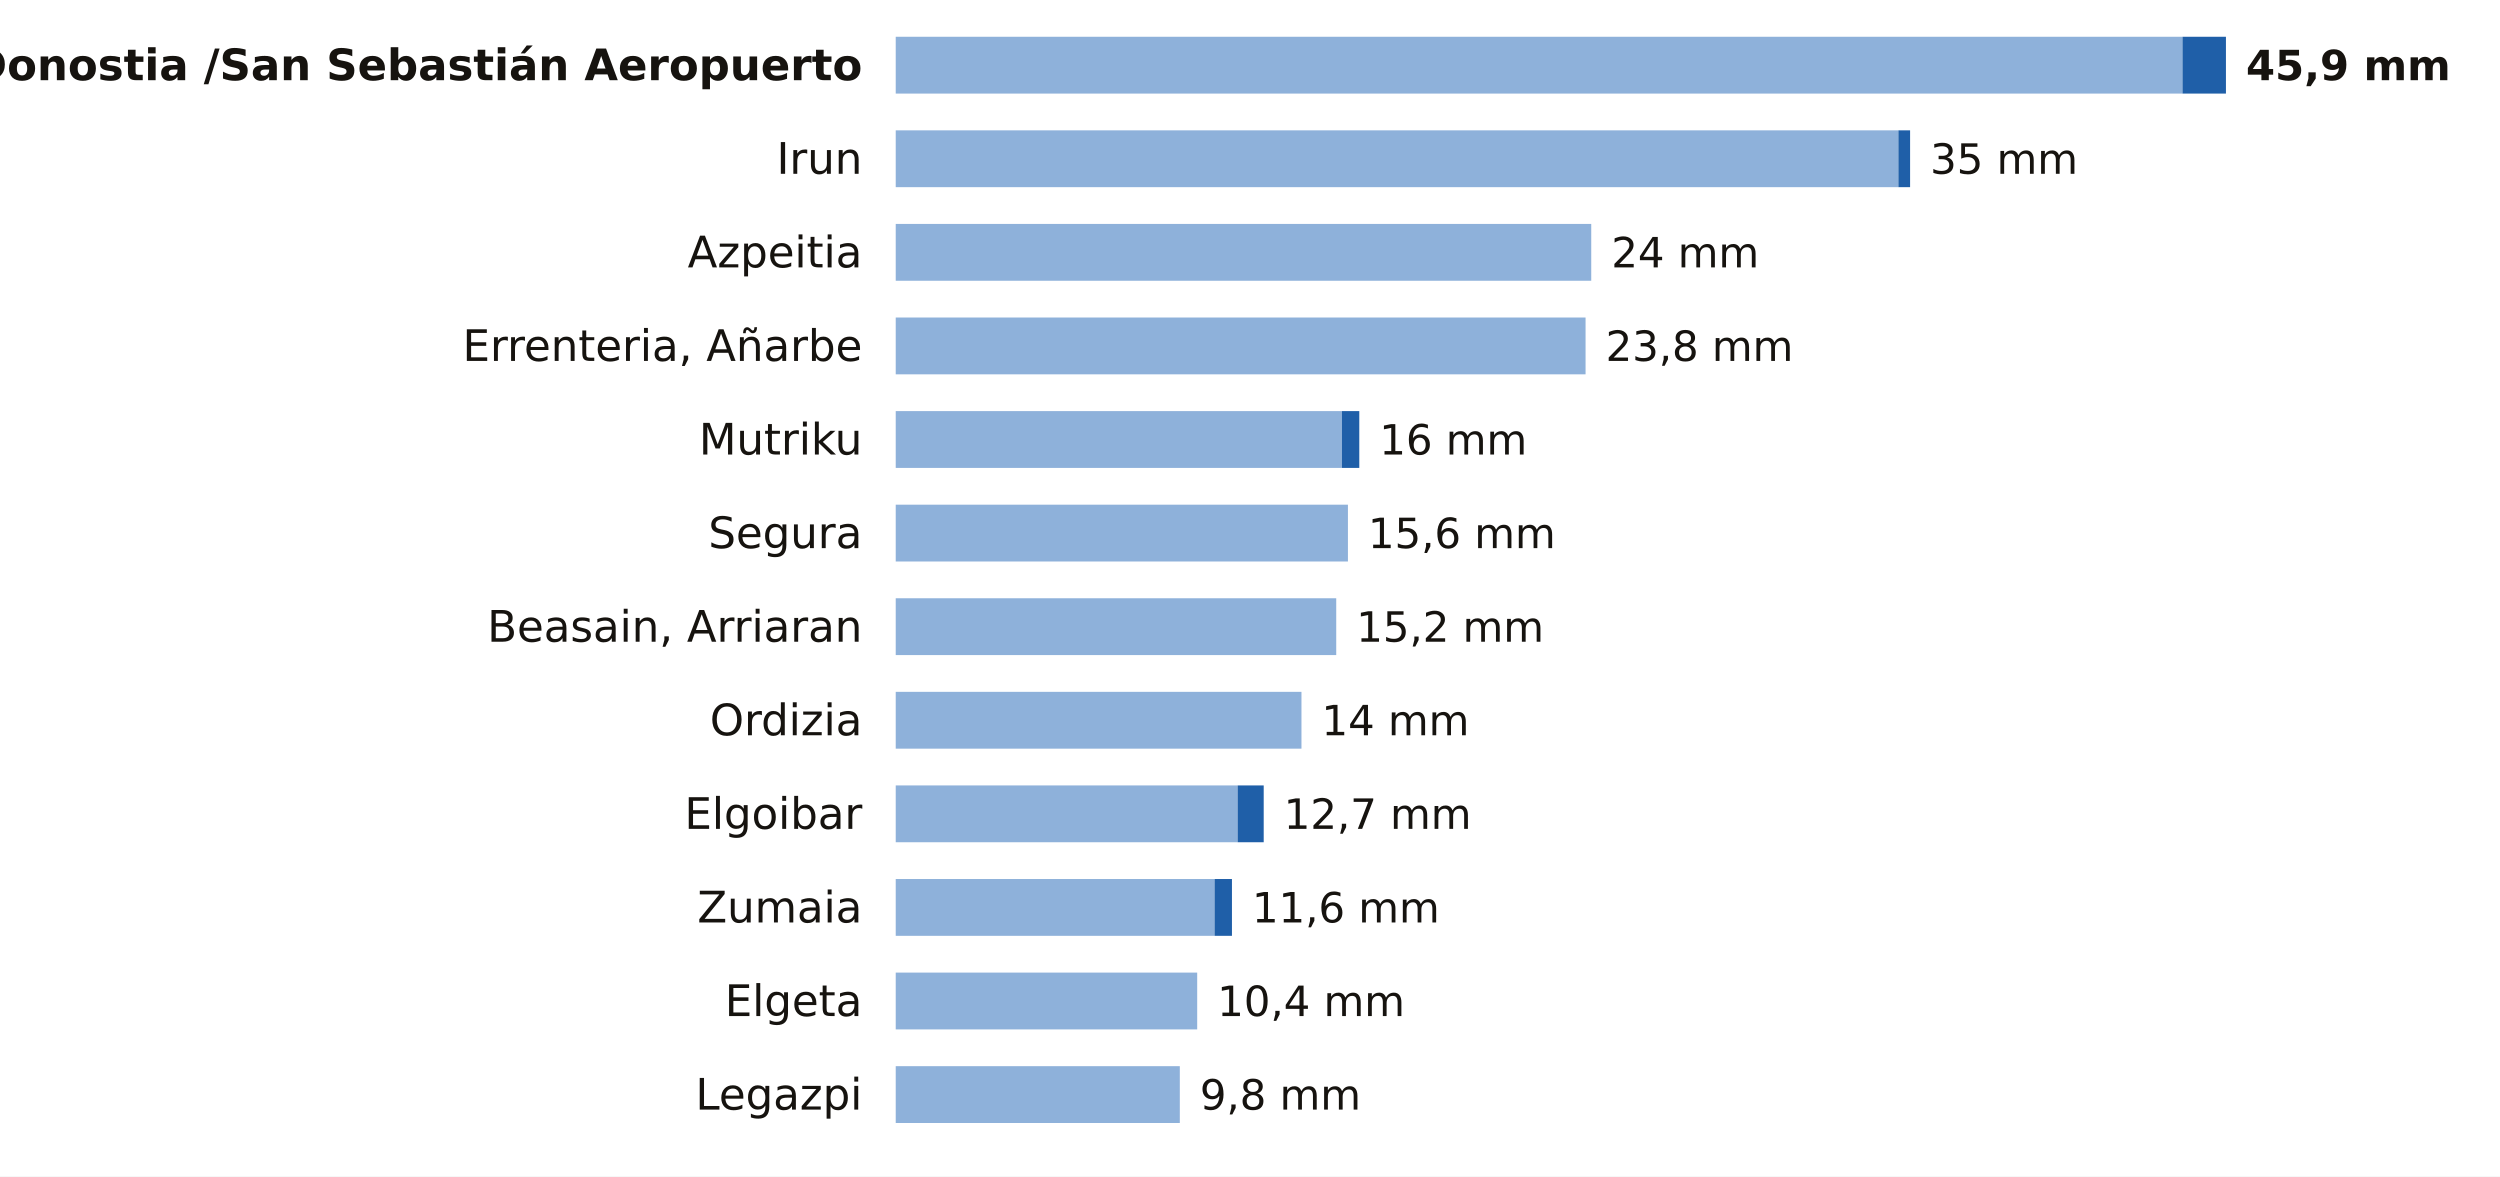
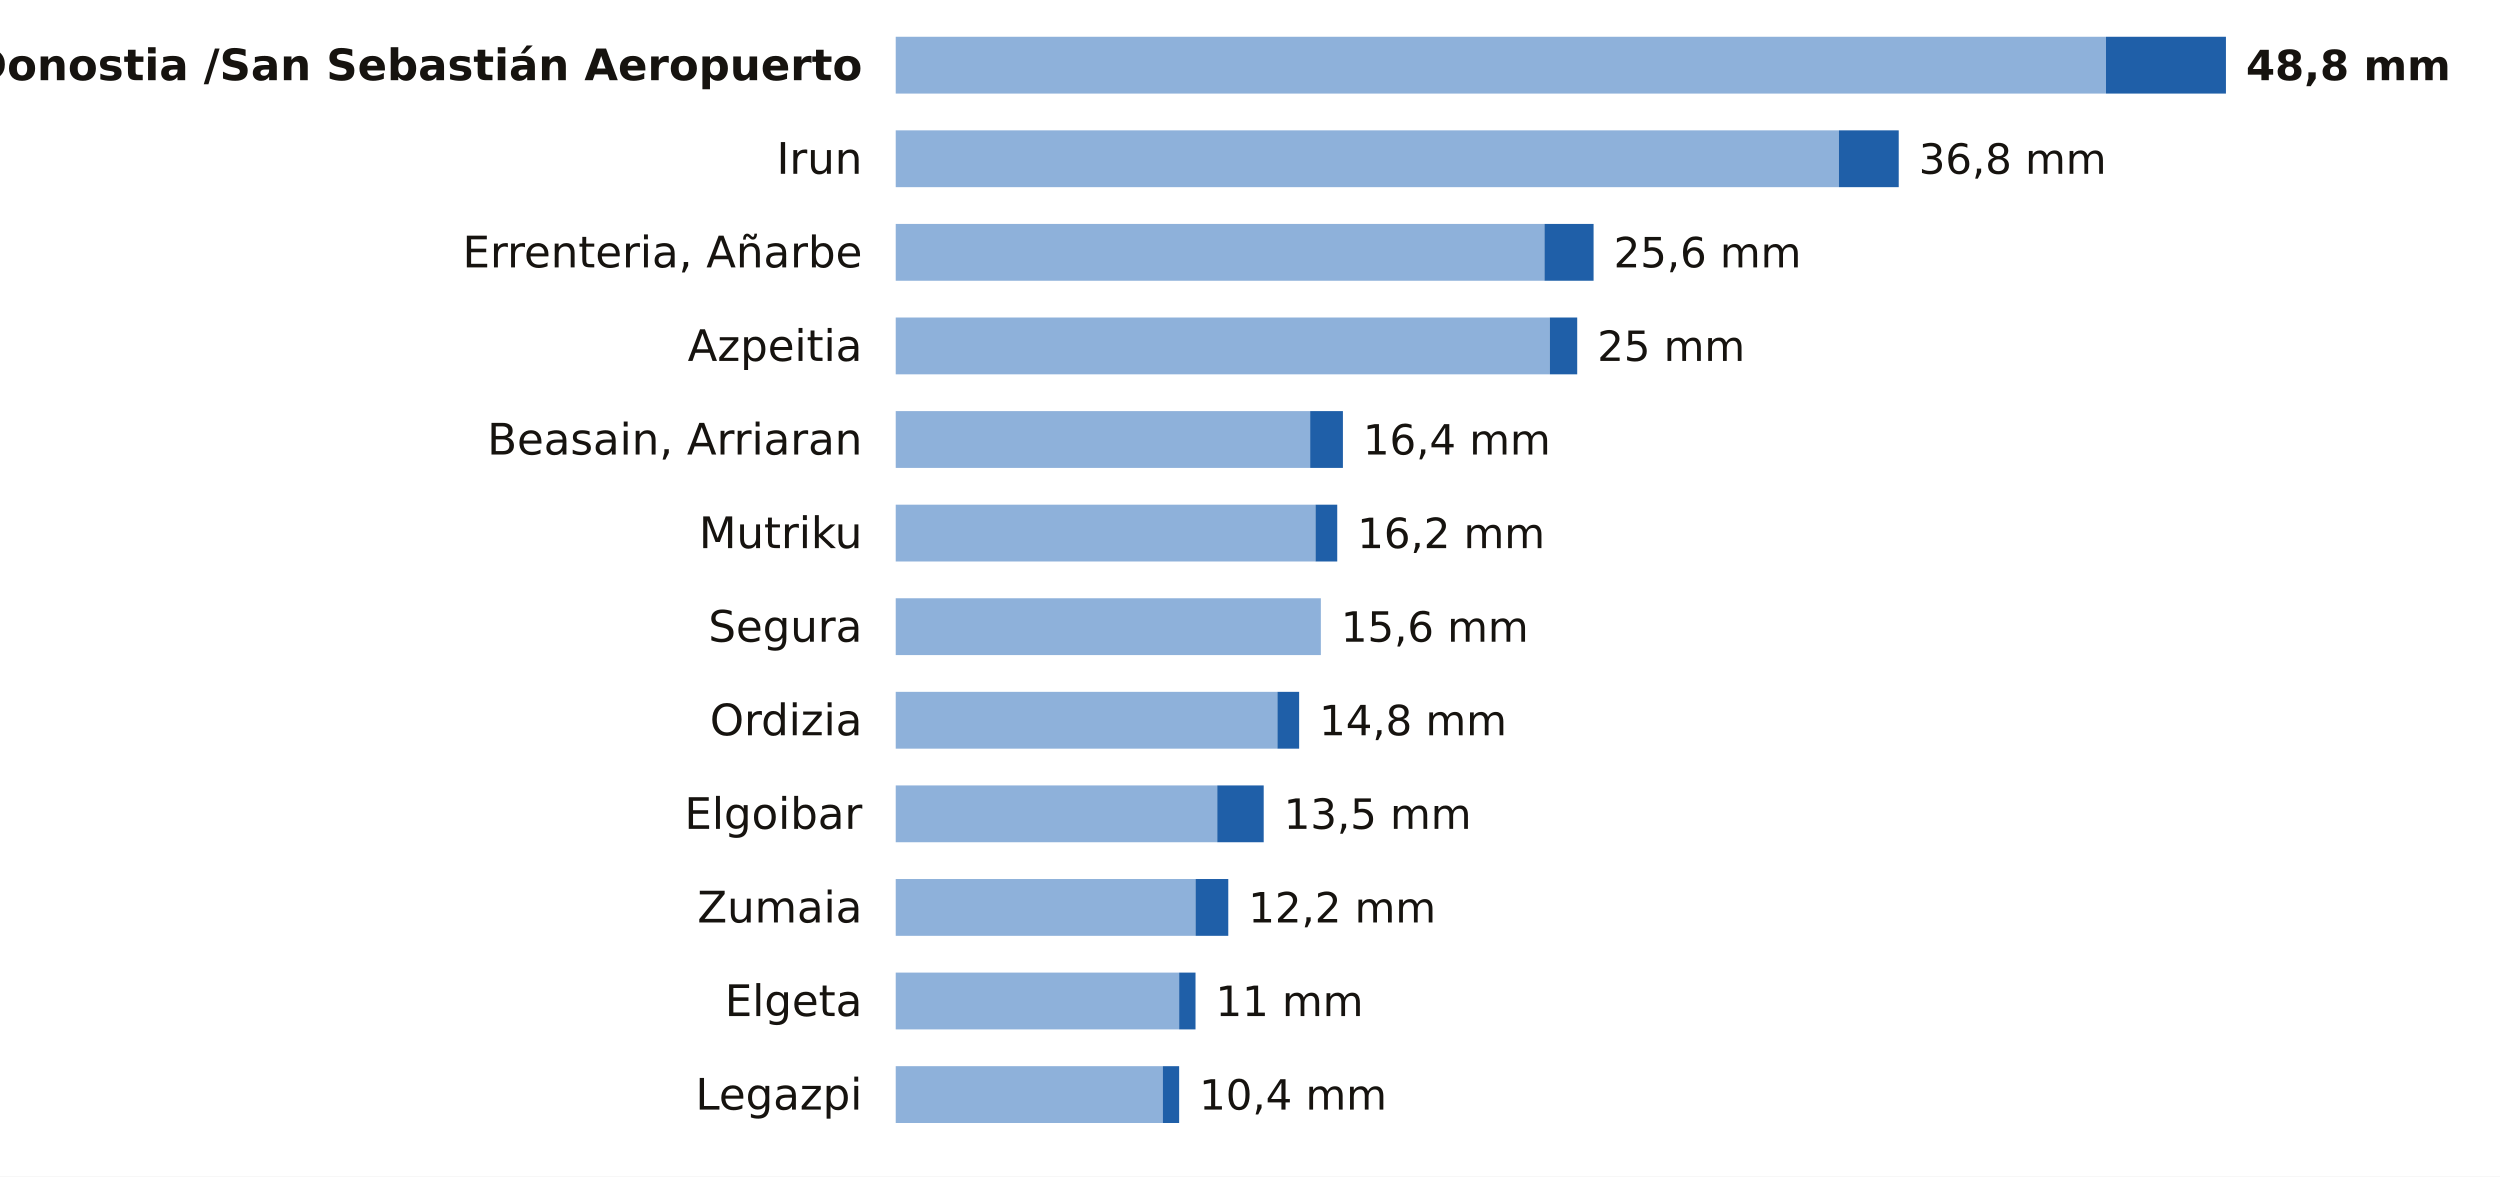
<svg xmlns="http://www.w3.org/2000/svg" viewBox="0 0 748 352" width="748" height="352" role="img" aria-label="La lluvia de los últimos 7 días en las estaciones de AEMET de Gipuzkoa">
  <rect width="748" height="352" fill="#FFFFFF" />
  <text x="258.0" y="24.0" font-size="13" fill="#16130F" text-anchor="end" font-weight="600" font-family="Public Sans, DejaVu Sans, Arial, sans-serif">Donostia /San Sebastián Aeropuerto</text>
-   <rect x="268" y="11" width="385.0" height="17" fill="#8EB1DA" />
-   <rect x="653.0" y="11" width="13.0" height="17" fill="#1F5FA8" />
-   <text x="672.0" y="24.0" font-size="12.5" fill="#16130F" text-anchor="start" font-weight="700" font-family="Public Sans, DejaVu Sans, Arial, sans-serif">45,9 mm</text>
+   <rect x="268" y="11" width="362.1" height="17" fill="#8EB1DA" />
+   <rect x="630.1" y="11" width="35.9" height="17" fill="#1F5FA8" />
+   <text x="672.0" y="24.0" font-size="12.5" fill="#16130F" text-anchor="start" font-weight="700" font-family="Public Sans, DejaVu Sans, Arial, sans-serif">48,8 mm</text>
  <text x="258.0" y="52.0" font-size="13" fill="#16130F" text-anchor="end" font-weight="400" font-family="Public Sans, DejaVu Sans, Arial, sans-serif">Irun</text>
-   <rect x="268" y="39" width="300.0" height="17" fill="#8EB1DA" />
-   <rect x="568.0" y="39" width="3.5" height="17" fill="#1F5FA8" />
-   <text x="577.5" y="52.0" font-size="12.5" fill="#16130F" text-anchor="start" font-weight="500" font-family="Public Sans, DejaVu Sans, Arial, sans-serif">35 mm</text>
-   <text x="258.0" y="80.0" font-size="13" fill="#16130F" text-anchor="end" font-weight="400" font-family="Public Sans, DejaVu Sans, Arial, sans-serif">Azpeitia</text>
-   <rect x="268" y="67" width="208.1" height="17" fill="#8EB1DA" />
-   <text x="482.1" y="80.0" font-size="12.5" fill="#16130F" text-anchor="start" font-weight="500" font-family="Public Sans, DejaVu Sans, Arial, sans-serif">24 mm</text>
-   <text x="258.0" y="108.0" font-size="13" fill="#16130F" text-anchor="end" font-weight="400" font-family="Public Sans, DejaVu Sans, Arial, sans-serif">Errenteria, Añarbe</text>
-   <rect x="268" y="95" width="206.4" height="17" fill="#8EB1DA" />
-   <text x="480.4" y="108.0" font-size="12.5" fill="#16130F" text-anchor="start" font-weight="500" font-family="Public Sans, DejaVu Sans, Arial, sans-serif">23,8 mm</text>
-   <text x="258.0" y="136.0" font-size="13" fill="#16130F" text-anchor="end" font-weight="400" font-family="Public Sans, DejaVu Sans, Arial, sans-serif">Mutriku</text>
-   <rect x="268" y="123" width="133.5" height="17" fill="#8EB1DA" />
-   <rect x="401.5" y="123" width="5.2" height="17" fill="#1F5FA8" />
-   <text x="412.7" y="136.0" font-size="12.5" fill="#16130F" text-anchor="start" font-weight="500" font-family="Public Sans, DejaVu Sans, Arial, sans-serif">16 mm</text>
-   <text x="258.0" y="164.0" font-size="13" fill="#16130F" text-anchor="end" font-weight="400" font-family="Public Sans, DejaVu Sans, Arial, sans-serif">Segura</text>
-   <rect x="268" y="151" width="135.3" height="17" fill="#8EB1DA" />
-   <text x="409.3" y="164.0" font-size="12.5" fill="#16130F" text-anchor="start" font-weight="500" font-family="Public Sans, DejaVu Sans, Arial, sans-serif">15,6 mm</text>
-   <text x="258.0" y="192.0" font-size="13" fill="#16130F" text-anchor="end" font-weight="400" font-family="Public Sans, DejaVu Sans, Arial, sans-serif">Beasain, Arriaran</text>
-   <rect x="268" y="179" width="131.8" height="17" fill="#8EB1DA" />
-   <text x="405.8" y="192.0" font-size="12.5" fill="#16130F" text-anchor="start" font-weight="500" font-family="Public Sans, DejaVu Sans, Arial, sans-serif">15,2 mm</text>
+   <rect x="268" y="39" width="282.2" height="17" fill="#8EB1DA" />
+   <rect x="550.2" y="39" width="17.9" height="17" fill="#1F5FA8" />
+   <text x="574.1" y="52.0" font-size="12.5" fill="#16130F" text-anchor="start" font-weight="500" font-family="Public Sans, DejaVu Sans, Arial, sans-serif">36,8 mm</text>
+   <text x="258.0" y="80.0" font-size="13" fill="#16130F" text-anchor="end" font-weight="400" font-family="Public Sans, DejaVu Sans, Arial, sans-serif">Errenteria, Añarbe</text>
+   <rect x="268" y="67" width="194.1" height="17" fill="#8EB1DA" />
+   <rect x="462.1" y="67" width="14.7" height="17" fill="#1F5FA8" />
+   <text x="482.8" y="80.0" font-size="12.5" fill="#16130F" text-anchor="start" font-weight="500" font-family="Public Sans, DejaVu Sans, Arial, sans-serif">25,6 mm</text>
+   <text x="258.0" y="108.0" font-size="13" fill="#16130F" text-anchor="end" font-weight="400" font-family="Public Sans, DejaVu Sans, Arial, sans-serif">Azpeitia</text>
+   <rect x="268" y="95" width="195.7" height="17" fill="#8EB1DA" />
+   <rect x="463.7" y="95" width="8.2" height="17" fill="#1F5FA8" />
+   <text x="477.9" y="108.0" font-size="12.5" fill="#16130F" text-anchor="start" font-weight="500" font-family="Public Sans, DejaVu Sans, Arial, sans-serif">25 mm</text>
+   <text x="258.0" y="136.0" font-size="13" fill="#16130F" text-anchor="end" font-weight="400" font-family="Public Sans, DejaVu Sans, Arial, sans-serif">Beasain, Arriaran</text>
+   <rect x="268" y="123" width="124.0" height="17" fill="#8EB1DA" />
+   <rect x="392.0" y="123" width="9.8" height="17" fill="#1F5FA8" />
+   <text x="407.8" y="136.0" font-size="12.5" fill="#16130F" text-anchor="start" font-weight="500" font-family="Public Sans, DejaVu Sans, Arial, sans-serif">16,4 mm</text>
+   <text x="258.0" y="164.0" font-size="13" fill="#16130F" text-anchor="end" font-weight="400" font-family="Public Sans, DejaVu Sans, Arial, sans-serif">Mutriku</text>
+   <rect x="268" y="151" width="125.6" height="17" fill="#8EB1DA" />
+   <rect x="393.6" y="151" width="6.5" height="17" fill="#1F5FA8" />
+   <text x="406.1" y="164.0" font-size="12.5" fill="#16130F" text-anchor="start" font-weight="500" font-family="Public Sans, DejaVu Sans, Arial, sans-serif">16,2 mm</text>
+   <text x="258.0" y="192.0" font-size="13" fill="#16130F" text-anchor="end" font-weight="400" font-family="Public Sans, DejaVu Sans, Arial, sans-serif">Segura</text>
+   <rect x="268" y="179" width="127.2" height="17" fill="#8EB1DA" />
+   <text x="401.2" y="192.0" font-size="12.5" fill="#16130F" text-anchor="start" font-weight="500" font-family="Public Sans, DejaVu Sans, Arial, sans-serif">15,6 mm</text>
  <text x="258.0" y="220.0" font-size="13" fill="#16130F" text-anchor="end" font-weight="400" font-family="Public Sans, DejaVu Sans, Arial, sans-serif">Ordizia</text>
-   <rect x="268" y="207" width="121.4" height="17" fill="#8EB1DA" />
-   <text x="395.4" y="220.0" font-size="12.5" fill="#16130F" text-anchor="start" font-weight="500" font-family="Public Sans, DejaVu Sans, Arial, sans-serif">14 mm</text>
+   <rect x="268" y="207" width="114.2" height="17" fill="#8EB1DA" />
+   <rect x="382.2" y="207" width="6.5" height="17" fill="#1F5FA8" />
+   <text x="394.7" y="220.0" font-size="12.5" fill="#16130F" text-anchor="start" font-weight="500" font-family="Public Sans, DejaVu Sans, Arial, sans-serif">14,8 mm</text>
  <text x="258.0" y="248.0" font-size="13" fill="#16130F" text-anchor="end" font-weight="400" font-family="Public Sans, DejaVu Sans, Arial, sans-serif">Elgoibar</text>
-   <rect x="268" y="235" width="102.3" height="17" fill="#8EB1DA" />
-   <rect x="370.3" y="235" width="7.8" height="17" fill="#1F5FA8" />
-   <text x="384.1" y="248.0" font-size="12.5" fill="#16130F" text-anchor="start" font-weight="500" font-family="Public Sans, DejaVu Sans, Arial, sans-serif">12,7 mm</text>
+   <rect x="268" y="235" width="96.2" height="17" fill="#8EB1DA" />
+   <rect x="364.2" y="235" width="13.9" height="17" fill="#1F5FA8" />
+   <text x="384.1" y="248.0" font-size="12.5" fill="#16130F" text-anchor="start" font-weight="500" font-family="Public Sans, DejaVu Sans, Arial, sans-serif">13,5 mm</text>
  <text x="258.0" y="276.0" font-size="13" fill="#16130F" text-anchor="end" font-weight="400" font-family="Public Sans, DejaVu Sans, Arial, sans-serif">Zumaia</text>
-   <rect x="268" y="263" width="95.4" height="17" fill="#8EB1DA" />
-   <rect x="363.4" y="263" width="5.2" height="17" fill="#1F5FA8" />
-   <text x="374.6" y="276.0" font-size="12.5" fill="#16130F" text-anchor="start" font-weight="500" font-family="Public Sans, DejaVu Sans, Arial, sans-serif">11,6 mm</text>
+   <rect x="268" y="263" width="89.7" height="17" fill="#8EB1DA" />
+   <rect x="357.7" y="263" width="9.8" height="17" fill="#1F5FA8" />
+   <text x="373.5" y="276.0" font-size="12.5" fill="#16130F" text-anchor="start" font-weight="500" font-family="Public Sans, DejaVu Sans, Arial, sans-serif">12,2 mm</text>
  <text x="258.0" y="304.0" font-size="13" fill="#16130F" text-anchor="end" font-weight="400" font-family="Public Sans, DejaVu Sans, Arial, sans-serif">Elgeta</text>
-   <rect x="268" y="291" width="90.2" height="17" fill="#8EB1DA" />
-   <text x="364.2" y="304.0" font-size="12.5" fill="#16130F" text-anchor="start" font-weight="500" font-family="Public Sans, DejaVu Sans, Arial, sans-serif">10,4 mm</text>
+   <rect x="268" y="291" width="84.8" height="17" fill="#8EB1DA" />
+   <rect x="352.8" y="291" width="4.9" height="17" fill="#1F5FA8" />
+   <text x="363.7" y="304.0" font-size="12.5" fill="#16130F" text-anchor="start" font-weight="500" font-family="Public Sans, DejaVu Sans, Arial, sans-serif">11 mm</text>
  <text x="258.0" y="332.0" font-size="13" fill="#16130F" text-anchor="end" font-weight="400" font-family="Public Sans, DejaVu Sans, Arial, sans-serif">Legazpi</text>
-   <rect x="268" y="319" width="85.0" height="17" fill="#8EB1DA" />
-   <text x="359.0" y="332.0" font-size="12.5" fill="#16130F" text-anchor="start" font-weight="500" font-family="Public Sans, DejaVu Sans, Arial, sans-serif">9,8 mm</text>
+   <rect x="268" y="319" width="79.9" height="17" fill="#8EB1DA" />
+   <rect x="347.9" y="319" width="4.9" height="17" fill="#1F5FA8" />
+   <text x="358.8" y="332.0" font-size="12.5" fill="#16130F" text-anchor="start" font-weight="500" font-family="Public Sans, DejaVu Sans, Arial, sans-serif">10,4 mm</text>
</svg>
